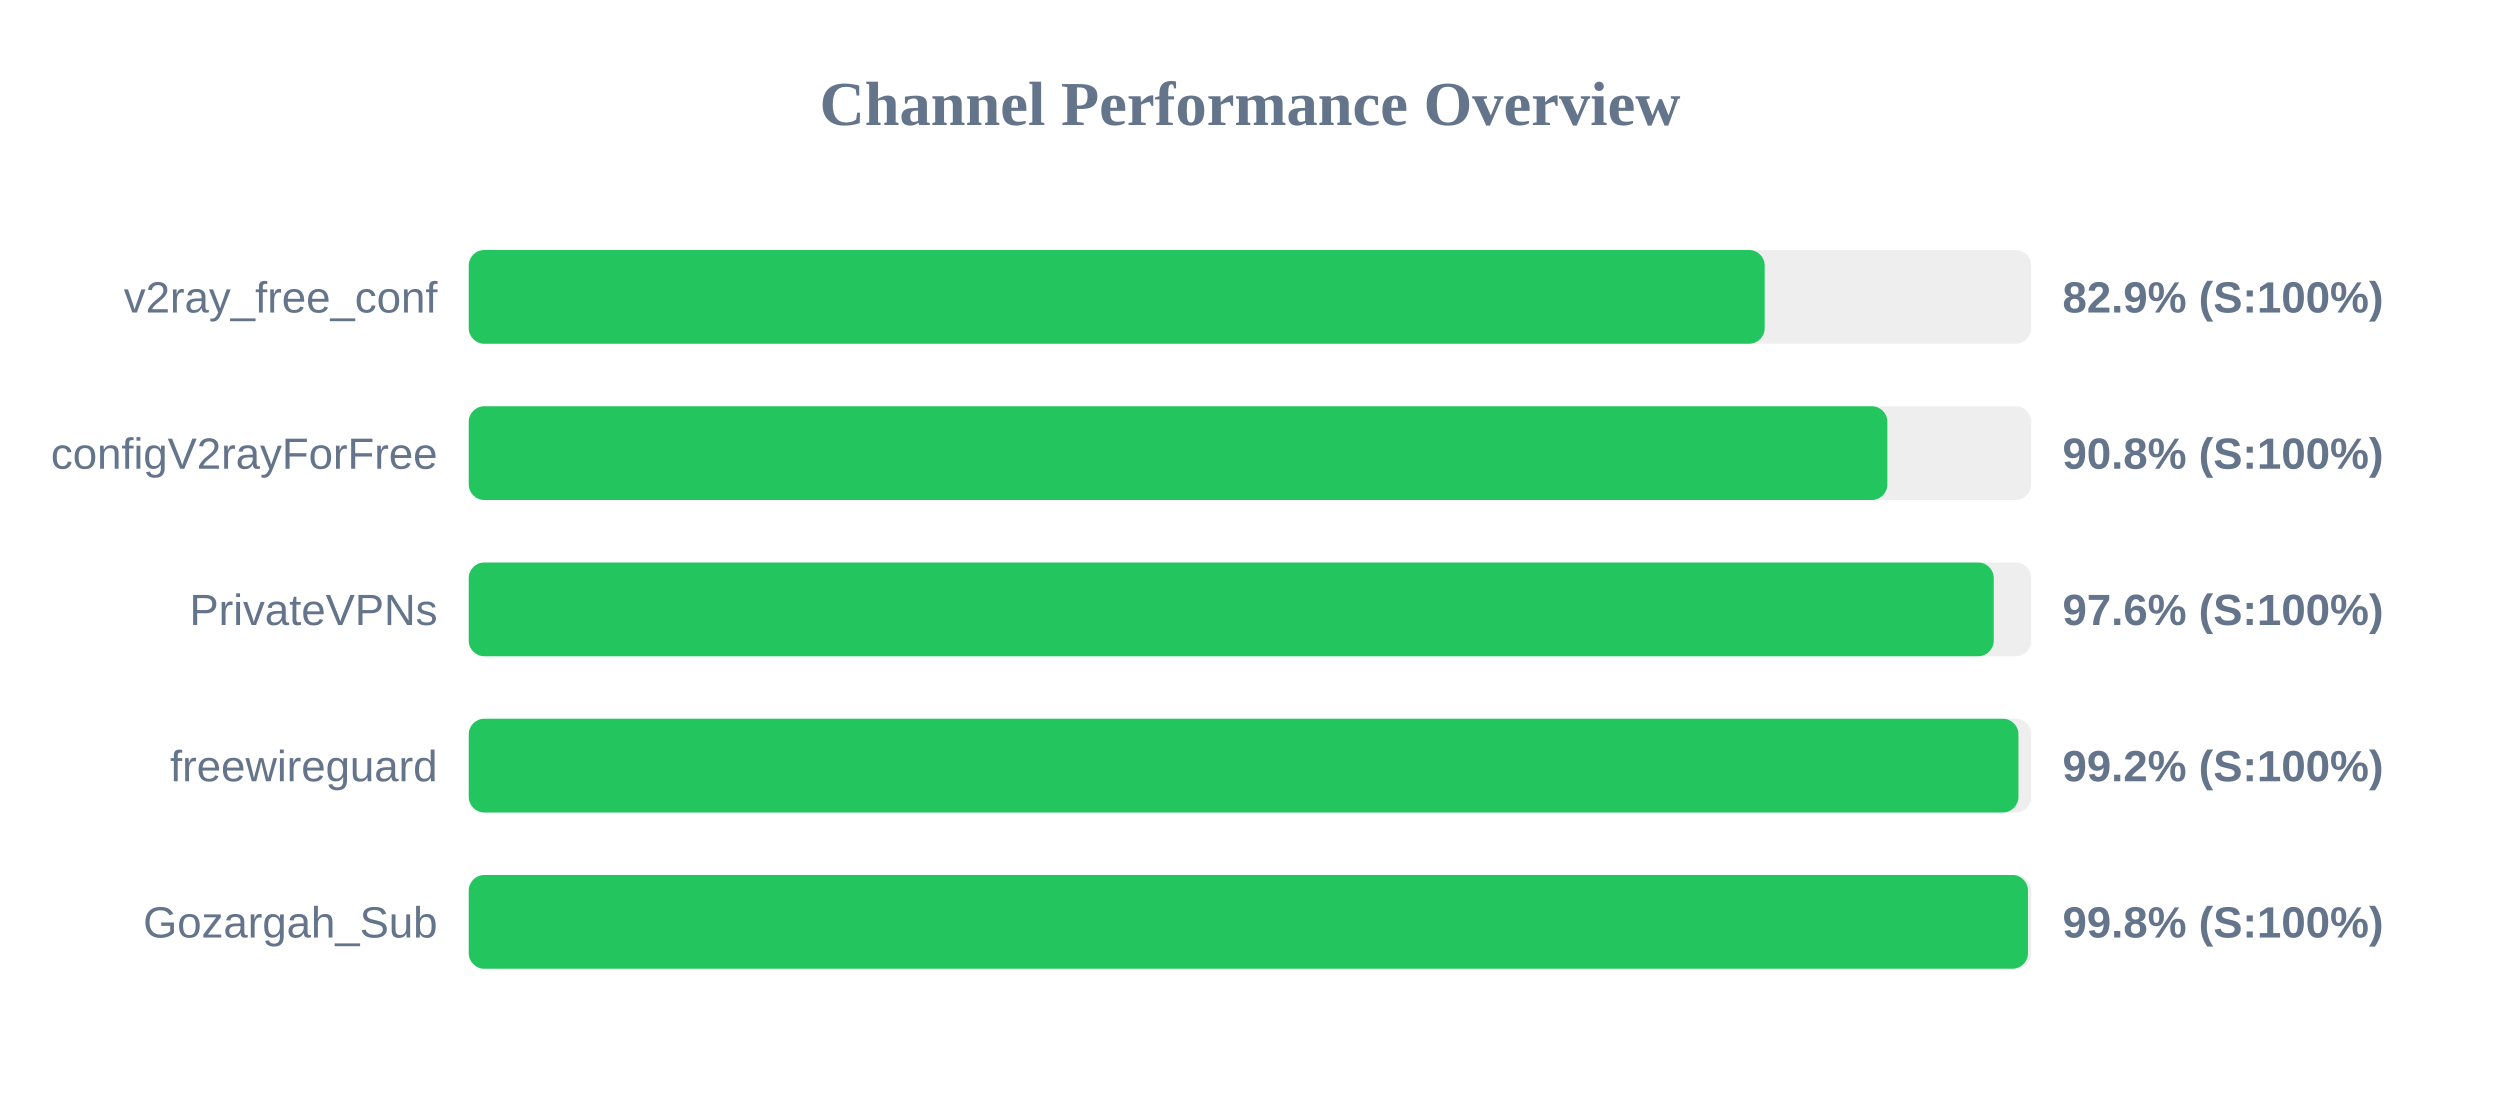
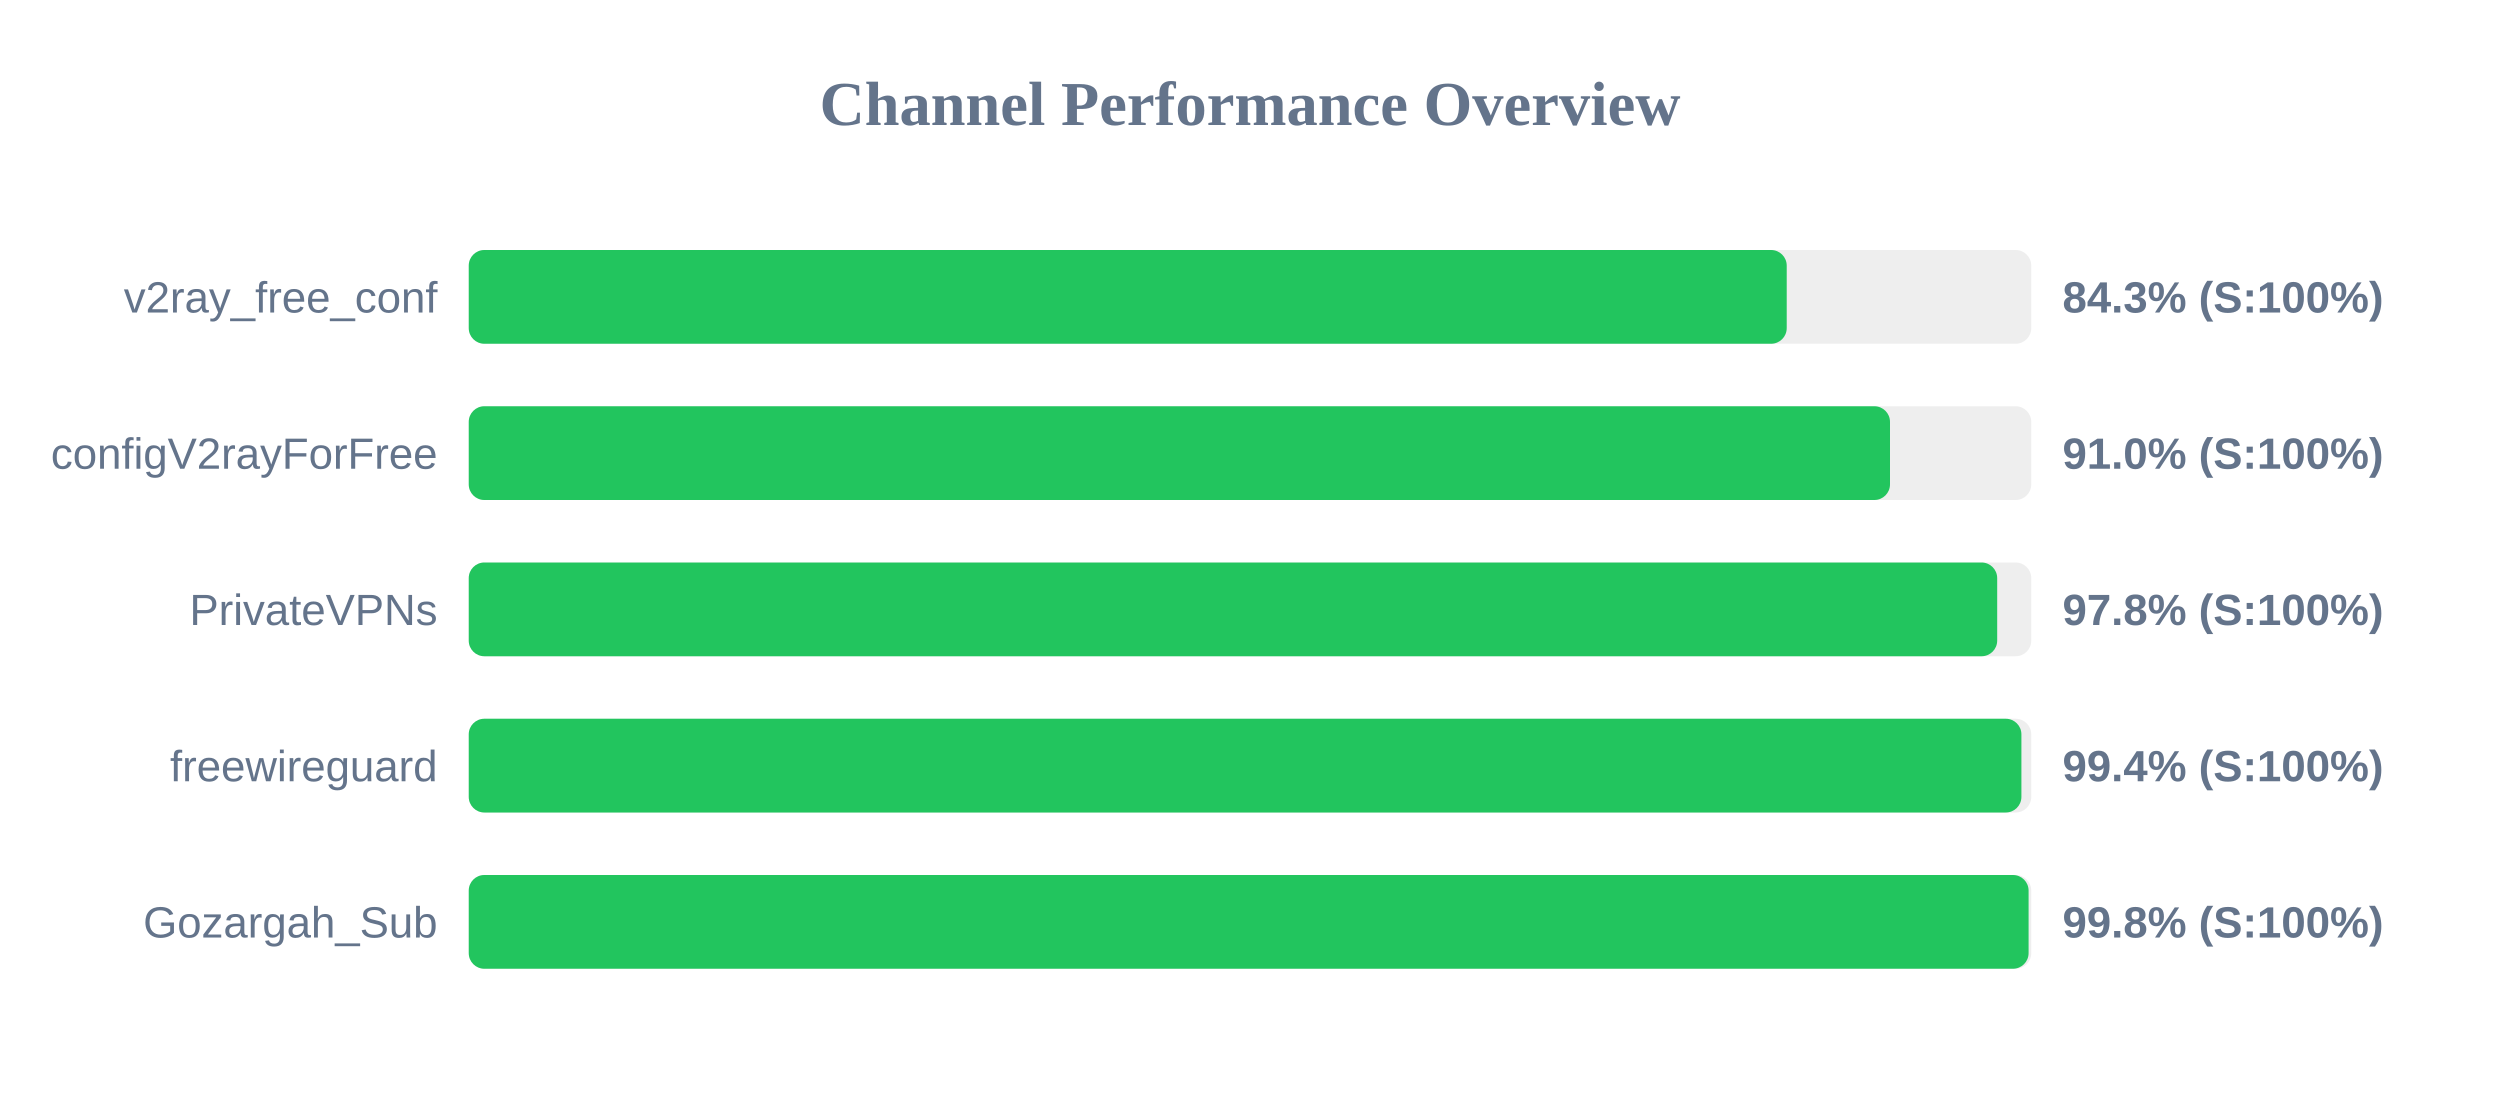
<svg xmlns="http://www.w3.org/2000/svg" width="800" height="350" version="1.1">
  <style>
        .row { font: 14px Arial; fill: #64748b; }
        .score { font: bold 14px Arial; fill: #64748b; }
    </style>
  <text x="400" y="40" text-anchor="middle" font-size="20px" font-weight="bold" fill="#64748b">Channel Performance Overview</text>
  <rect x="150" y="80" width="500" height="30" fill="#eee" rx="5" />
-   <rect x="150" y="80" width="414.7" height="30" fill="#22c55e" rx="5" />
+   <rect x="150" y="80" width="421.75" height="30" fill="#22c55e" rx="5" />
  <text x="140" y="100" text-anchor="end" class="row">v2ray_free_conf</text>
-   <text x="660" y="100" text-anchor="start" class="score">82.9% (S:100%)</text>
+   <text x="660" y="100" text-anchor="start" class="score">84.3% (S:100%)</text>
  <rect x="150" y="130" width="500" height="30" fill="#eee" rx="5" />
-   <rect x="150" y="130" width="453.95" height="30" fill="#22c55e" rx="5" />
+   <rect x="150" y="130" width="454.8" height="30" fill="#22c55e" rx="5" />
  <text x="140" y="150" text-anchor="end" class="row">configV2rayForFree</text>
-   <text x="660" y="150" text-anchor="start" class="score">90.8% (S:100%)</text>
+   <text x="660" y="150" text-anchor="start" class="score">91.0% (S:100%)</text>
  <rect x="150" y="180" width="500" height="30" fill="#eee" rx="5" />
-   <rect x="150" y="180" width="488.0" height="30" fill="#22c55e" rx="5" />
+   <rect x="150" y="180" width="489.1" height="30" fill="#22c55e" rx="5" />
  <text x="140" y="200" text-anchor="end" class="row">PrivateVPNs</text>
-   <text x="660" y="200" text-anchor="start" class="score">97.6% (S:100%)</text>
+   <text x="660" y="200" text-anchor="start" class="score">97.8% (S:100%)</text>
  <rect x="150" y="230" width="500" height="30" fill="#eee" rx="5" />
-   <rect x="150" y="230" width="495.9" height="30" fill="#22c55e" rx="5" />
+   <rect x="150" y="230" width="496.85" height="30" fill="#22c55e" rx="5" />
  <text x="140" y="250" text-anchor="end" class="row">freewireguard</text>
-   <text x="660" y="250" text-anchor="start" class="score">99.2% (S:100%)</text>
+   <text x="660" y="250" text-anchor="start" class="score">99.4% (S:100%)</text>
  <rect x="150" y="280" width="500" height="30" fill="#eee" rx="5" />
-   <rect x="150" y="280" width="498.95" height="30" fill="#22c55e" rx="5" />
+   <rect x="150" y="280" width="499.15" height="30" fill="#22c55e" rx="5" />
  <text x="140" y="300" text-anchor="end" class="row">Gozargah_Sub</text>
  <text x="660" y="300" text-anchor="start" class="score">99.8% (S:100%)</text>
</svg>
